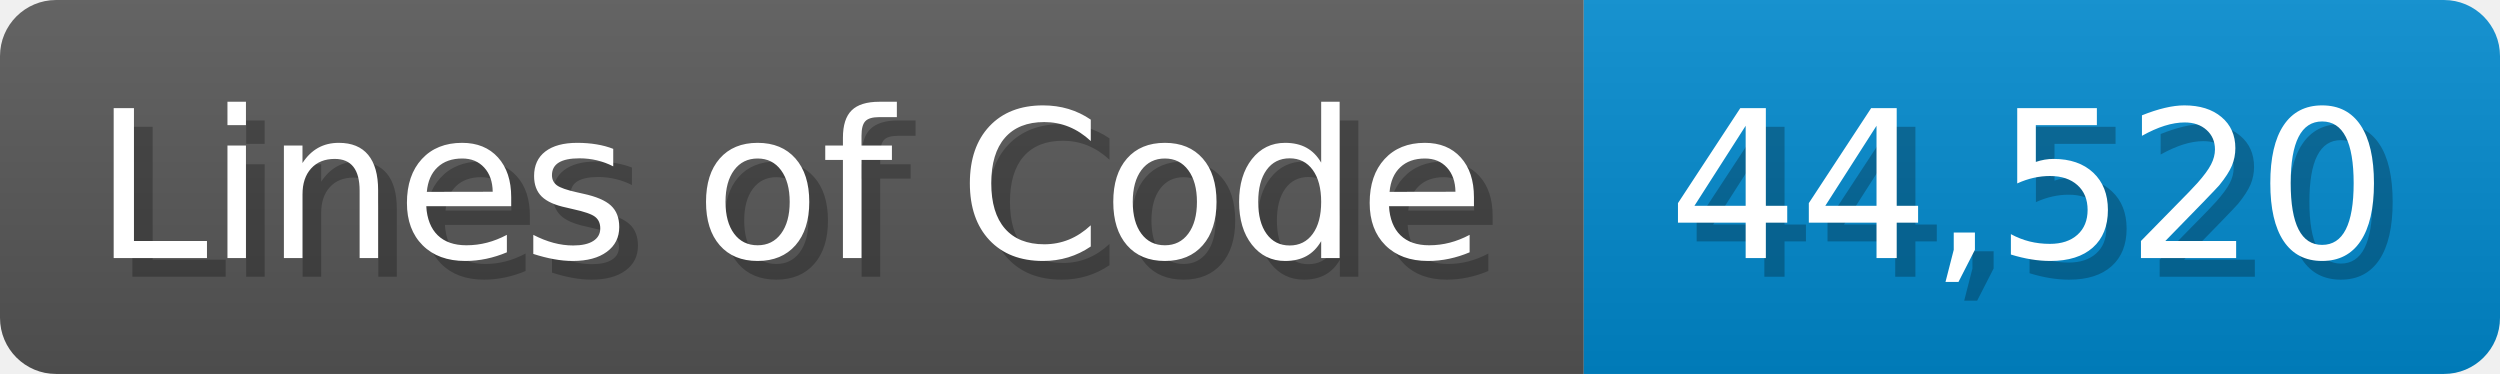
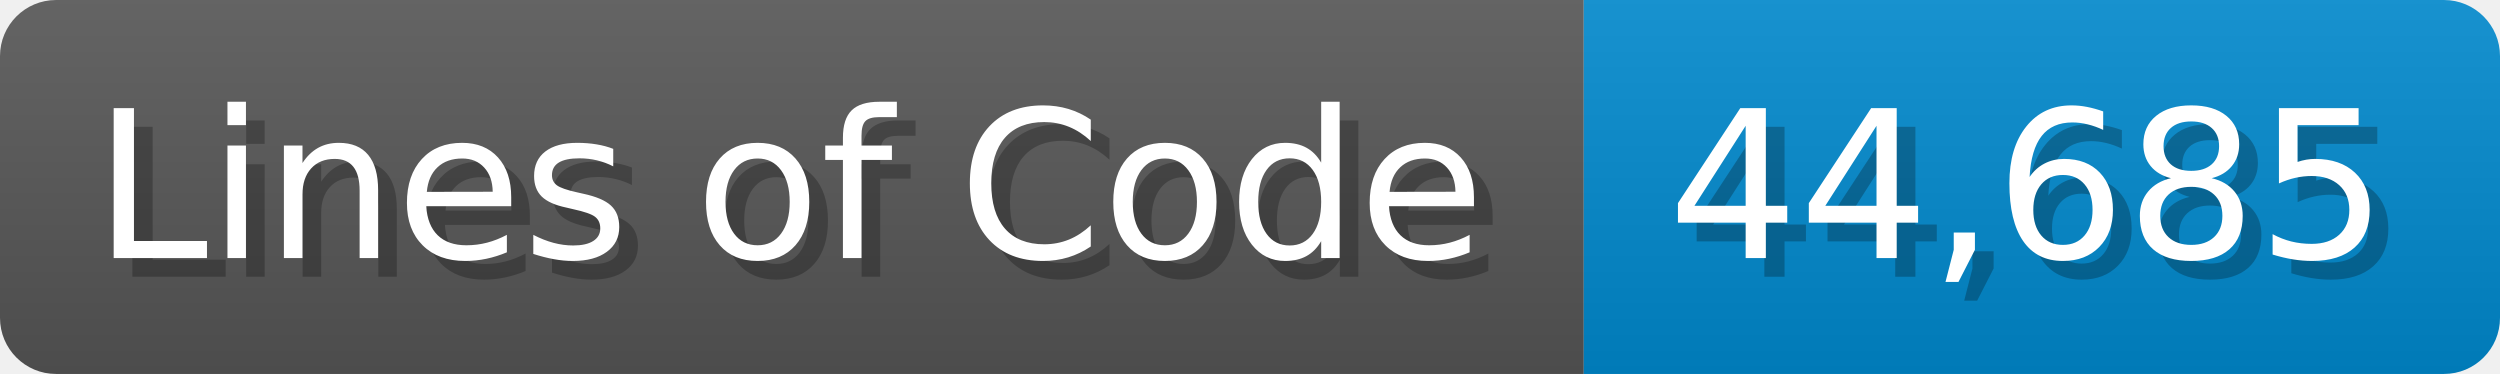
<svg xmlns="http://www.w3.org/2000/svg" width="133.7" height="20" viewBox="0 0 1337 200">
  <linearGradient id="a" x2="0" y2="100%">
    <stop offset="0" stop-opacity=".1" stop-color="#EEE" />
    <stop offset="1" stop-opacity=".1" />
  </linearGradient>
  <mask id="m">
    <rect width="1337" height="200" rx="30" fill="#FFF" />
  </mask>
  <g mask="url(#m)">
    <rect width="847" height="200" fill="#555" />
    <rect width="490" height="200" fill="#08C" x="847" />
    <rect width="1337" height="200" fill="url(#a)" />
  </g>
  <g fill="#fff" text-anchor="start" font-family="Verdana,DejaVu Sans,sans-serif" font-size="110">
    <text x="60" y="148" textLength="747" fill="#000" opacity="0.25">Lines of Code</text>
    <text x="50" y="138" textLength="747">Lines of Code</text>
-     <text x="902" y="148" textLength="390" fill="#000" opacity="0.25">44,520</text>
-     <text x="892" y="138" textLength="390">44,520</text>
+     <text x="902" y="148" textLength="390" fill="#000" opacity="0.25">44,685</text>
+     <text x="892" y="138" textLength="390">44,685</text>
  </g>
</svg>
